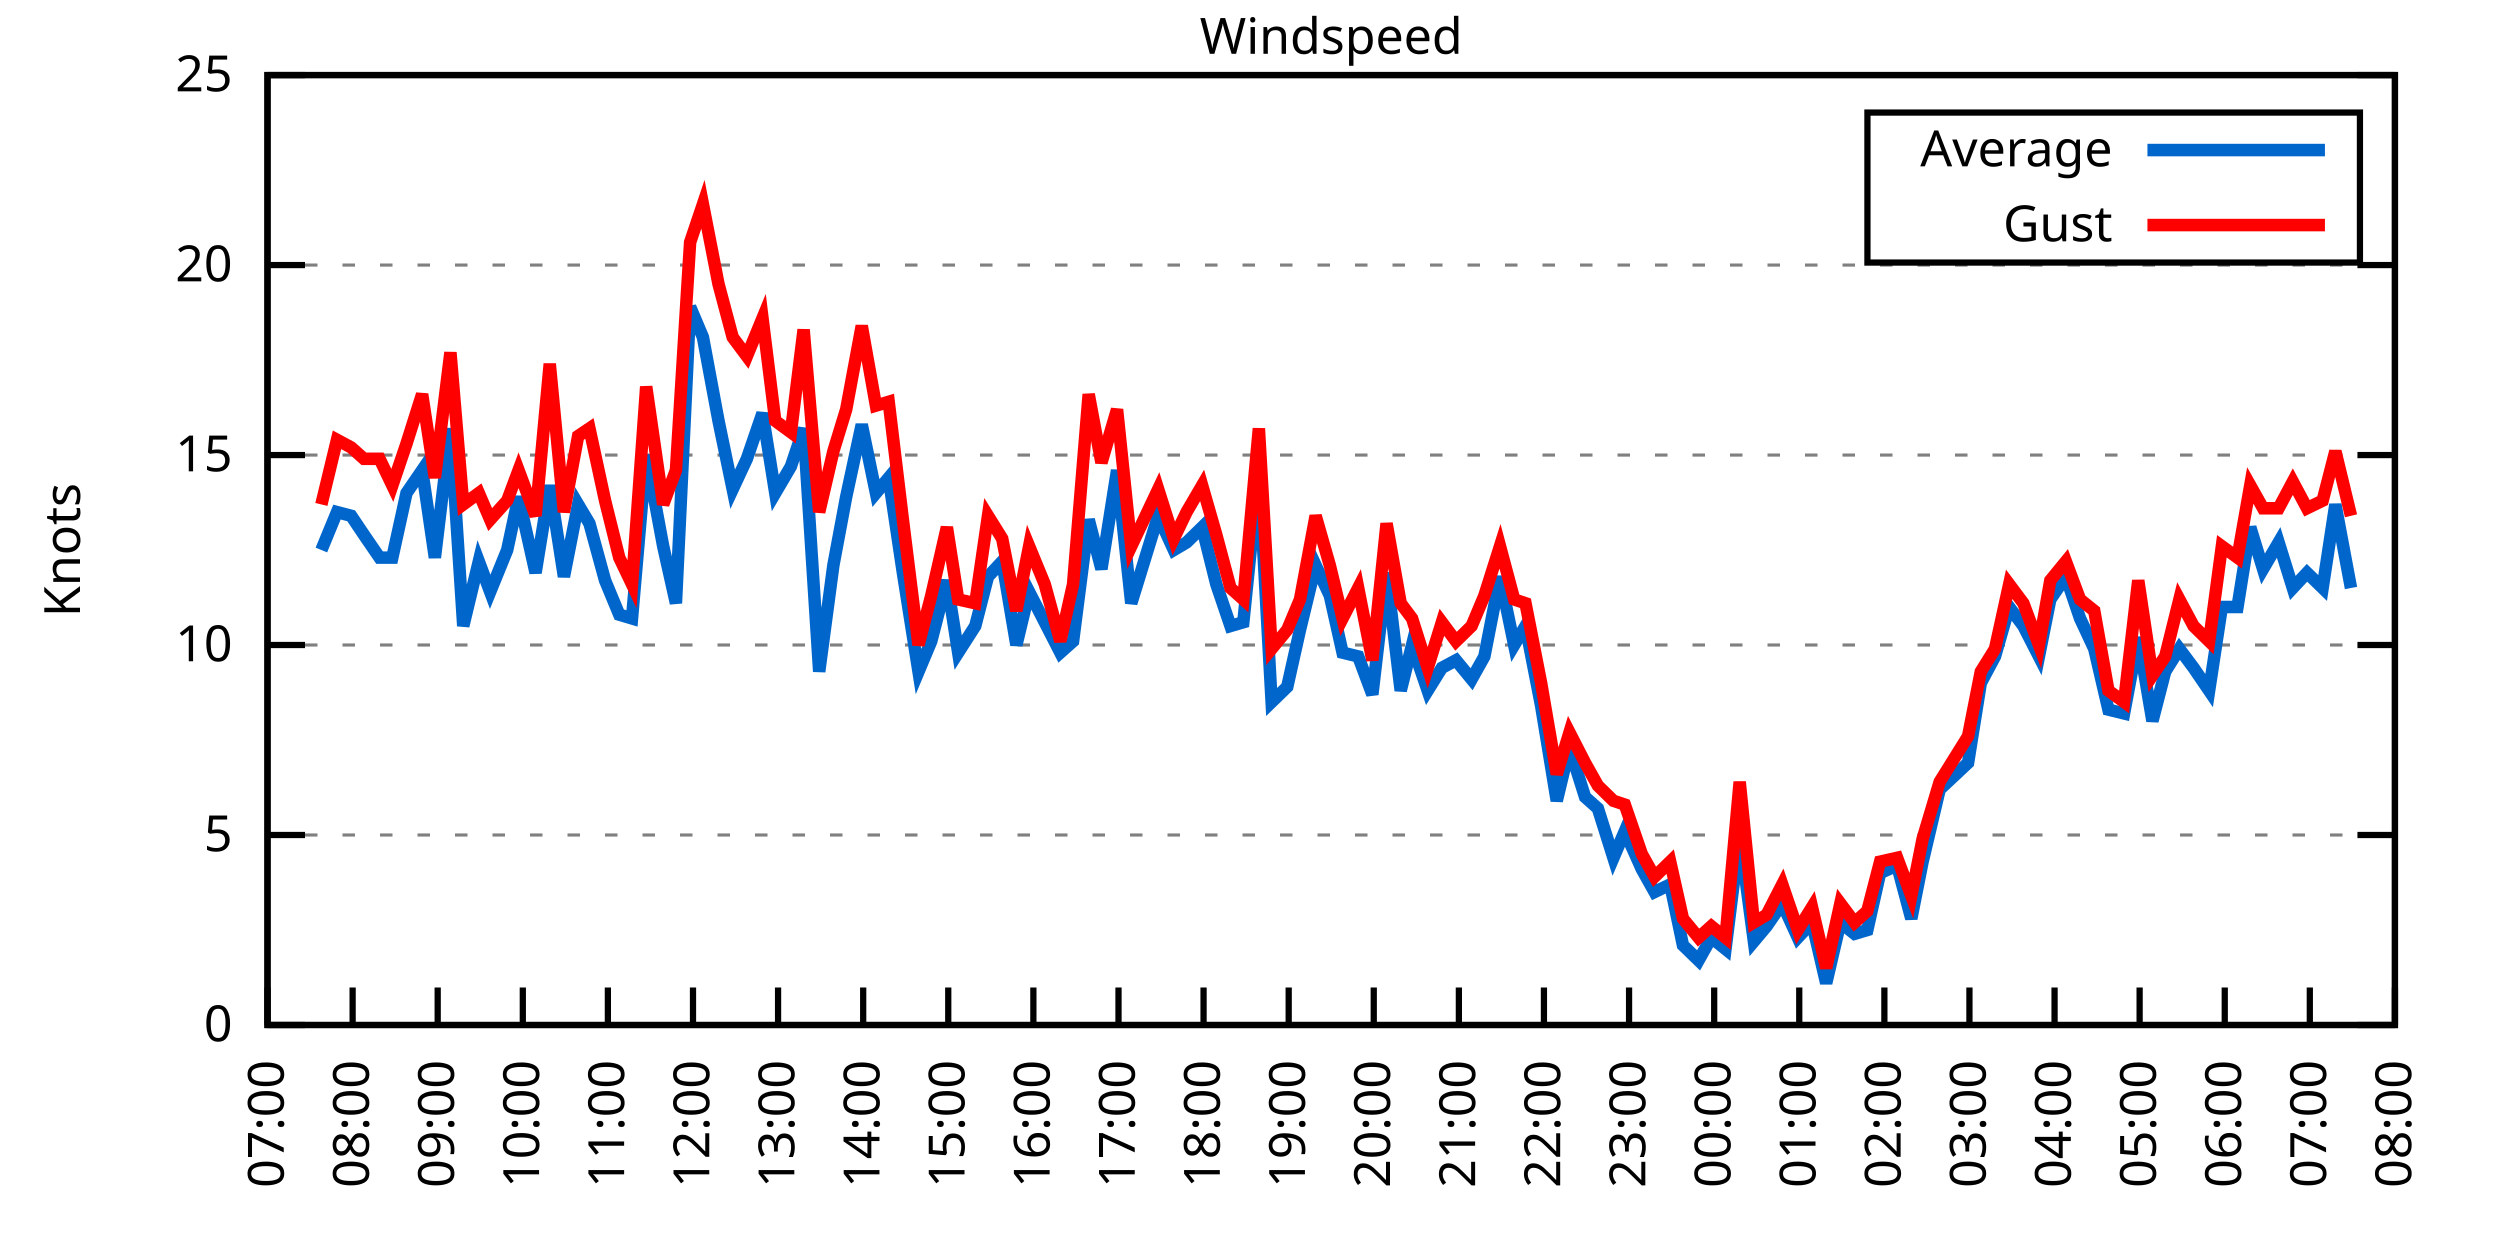
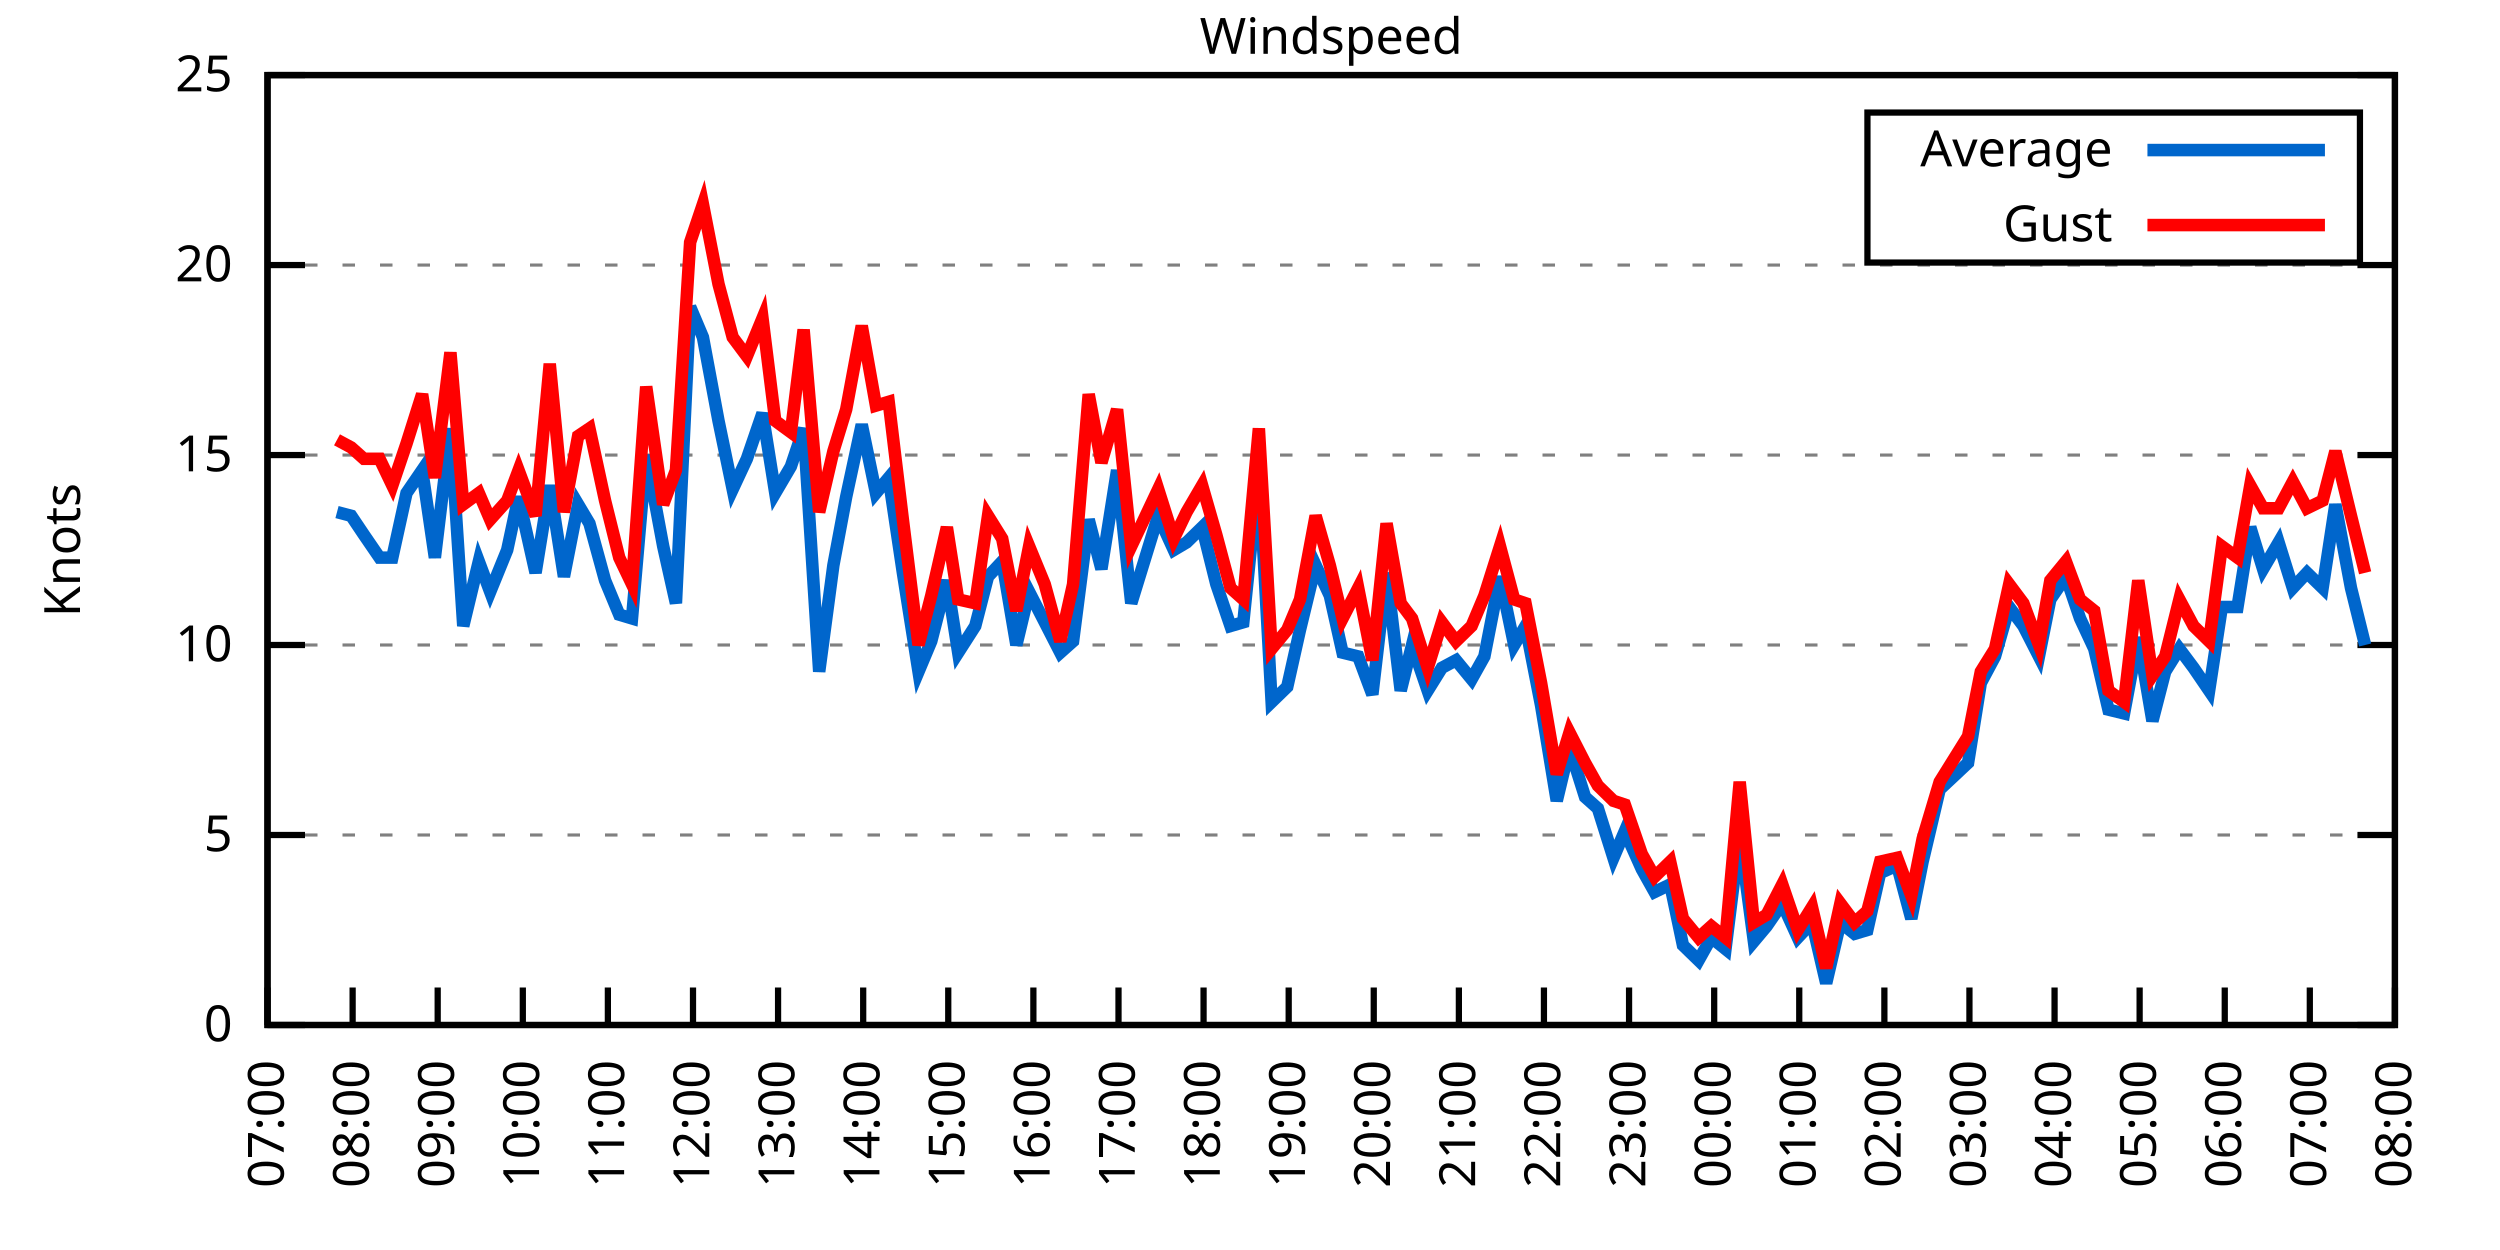
<svg xmlns="http://www.w3.org/2000/svg" xmlns:xlink="http://www.w3.org/1999/xlink" width="400" height="200" viewBox="0 0 400 200">
  <g id="gnuplot_canvas">
    <rect x="0" y="0" width="400" height="200" fill="none" />
    <defs>
      <circle id="gpDot" r="0.5" stroke-width="0.5" stroke="currentColor" />
      <path id="gpPt0" stroke-width="0.333" stroke="currentColor" d="M-1,0 h2 M0,-1 v2" />
      <path id="gpPt1" stroke-width="0.333" stroke="currentColor" d="M-1,-1 L1,1 M1,-1 L-1,1" />
      <path id="gpPt2" stroke-width="0.333" stroke="currentColor" d="M-1,0 L1,0 M0,-1 L0,1 M-1,-1 L1,1 M-1,1 L1,-1" />
      <rect id="gpPt3" stroke-width="0.333" stroke="currentColor" x="-1" y="-1" width="2" height="2" />
      <rect id="gpPt4" stroke-width="0.333" stroke="currentColor" fill="currentColor" x="-1" y="-1" width="2" height="2" />
      <circle id="gpPt5" stroke-width="0.333" stroke="currentColor" cx="0" cy="0" r="1" />
      <use xlink:href="#gpPt5" id="gpPt6" fill="currentColor" stroke="none" />
      <path id="gpPt7" stroke-width="0.333" stroke="currentColor" d="M0,-1.33 L-1.33,0.67 L1.33,0.67 z" />
      <use xlink:href="#gpPt7" id="gpPt8" fill="currentColor" stroke="none" />
      <use xlink:href="#gpPt7" id="gpPt9" stroke="currentColor" transform="rotate(180)" />
      <use xlink:href="#gpPt9" id="gpPt10" fill="currentColor" stroke="none" />
      <use xlink:href="#gpPt3" id="gpPt11" stroke="currentColor" transform="rotate(45)" />
      <use xlink:href="#gpPt11" id="gpPt12" fill="currentColor" stroke="none" />
      <path id="gpPt13" stroke-width="0.333" stroke="currentColor" d="M0,1.330 L1.265,0.411 L0.782,-1.067 L-0.782,-1.076 L-1.265,0.411 z" />
      <use xlink:href="#gpPt13" id="gpPt14" fill="currentColor" stroke="none" />
      <filter id="textbox" filterUnits="objectBoundingBox" x="0" y="0" height="1" width="1">
        <feFlood flood-color="white" flood-opacity="1" result="bgnd" />
        <feComposite in="SourceGraphic" in2="bgnd" operator="atop" />
      </filter>
      <filter id="greybox" filterUnits="objectBoundingBox" x="0" y="0" height="1" width="1">
        <feFlood flood-color="lightgrey" flood-opacity="1" result="grey" />
        <feComposite in="SourceGraphic" in2="grey" operator="atop" />
      </filter>
    </defs>
    <g fill="none" color="white" stroke="currentColor" stroke-width="1.00" stroke-linecap="butt" stroke-linejoin="miter">
</g>
    <g fill="none" color="black" stroke="currentColor" stroke-width="1.00" stroke-linecap="butt" stroke-linejoin="miter">
      <g stroke="none" shape-rendering="crispEdges">
        <polygon fill="rgb(255, 255, 255)" points="42.80,164.00 383.18,164.00 383.18,12.02 42.80,12.02 " />
      </g>
    </g>
    <g fill="none" color="black" stroke="currentColor" stroke-width="1.00" stroke-linecap="butt" stroke-linejoin="miter">
</g>
    <g fill="none" color="black" stroke="black" stroke-width="0.50" stroke-linecap="butt" stroke-linejoin="miter">
</g>
    <g fill="none" color="gray" stroke="currentColor" stroke-width="0.50" stroke-linecap="butt" stroke-linejoin="miter">
      <path stroke="gray" stroke-dasharray="2,4" class="gridline" d="M42.80,164.00 L383.19,164.00  " />
    </g>
    <g fill="none" color="gray" stroke="gray" stroke-width="1.00" stroke-linecap="butt" stroke-linejoin="miter">
</g>
    <g fill="none" color="black" stroke="currentColor" stroke-width="1.00" stroke-linecap="butt" stroke-linejoin="miter">
      <path stroke="black" d="M42.80,164.00 L48.80,164.00 M383.19,164.00 L377.19,164.00  " />
      <g transform="translate(37.20,166.60)" stroke="none" fill="black" font-family="Sans" font-size="8.00" text-anchor="end">
        <text>
          <tspan font-family="Sans"> 0</tspan>
        </text>
      </g>
    </g>
    <g fill="none" color="black" stroke="currentColor" stroke-width="1.00" stroke-linecap="butt" stroke-linejoin="miter">
</g>
    <g fill="none" color="black" stroke="black" stroke-width="0.50" stroke-linecap="butt" stroke-linejoin="miter">
</g>
    <g fill="none" color="gray" stroke="currentColor" stroke-width="0.50" stroke-linecap="butt" stroke-linejoin="miter">
      <path stroke="gray" stroke-dasharray="2,4" class="gridline" d="M42.80,133.60 L383.19,133.60  " />
    </g>
    <g fill="none" color="gray" stroke="gray" stroke-width="1.00" stroke-linecap="butt" stroke-linejoin="miter">
</g>
    <g fill="none" color="black" stroke="currentColor" stroke-width="1.00" stroke-linecap="butt" stroke-linejoin="miter">
      <path stroke="black" d="M42.80,133.60 L48.80,133.60 M383.19,133.60 L377.19,133.60  " />
      <g transform="translate(37.20,136.20)" stroke="none" fill="black" font-family="Sans" font-size="8.00" text-anchor="end">
        <text>
          <tspan font-family="Sans"> 5</tspan>
        </text>
      </g>
    </g>
    <g fill="none" color="black" stroke="currentColor" stroke-width="1.00" stroke-linecap="butt" stroke-linejoin="miter">
</g>
    <g fill="none" color="black" stroke="black" stroke-width="0.50" stroke-linecap="butt" stroke-linejoin="miter">
</g>
    <g fill="none" color="gray" stroke="currentColor" stroke-width="0.50" stroke-linecap="butt" stroke-linejoin="miter">
      <path stroke="gray" stroke-dasharray="2,4" class="gridline" d="M42.80,103.20 L383.19,103.20  " />
    </g>
    <g fill="none" color="gray" stroke="gray" stroke-width="1.00" stroke-linecap="butt" stroke-linejoin="miter">
</g>
    <g fill="none" color="black" stroke="currentColor" stroke-width="1.00" stroke-linecap="butt" stroke-linejoin="miter">
      <path stroke="black" d="M42.80,103.20 L48.80,103.20 M383.19,103.20 L377.19,103.20  " />
      <g transform="translate(37.20,105.80)" stroke="none" fill="black" font-family="Sans" font-size="8.00" text-anchor="end">
        <text>
          <tspan font-family="Sans"> 10</tspan>
        </text>
      </g>
    </g>
    <g fill="none" color="black" stroke="currentColor" stroke-width="1.00" stroke-linecap="butt" stroke-linejoin="miter">
</g>
    <g fill="none" color="black" stroke="black" stroke-width="0.50" stroke-linecap="butt" stroke-linejoin="miter">
</g>
    <g fill="none" color="gray" stroke="currentColor" stroke-width="0.50" stroke-linecap="butt" stroke-linejoin="miter">
      <path stroke="gray" stroke-dasharray="2,4" class="gridline" d="M42.80,72.81 L383.19,72.81  " />
    </g>
    <g fill="none" color="gray" stroke="gray" stroke-width="1.00" stroke-linecap="butt" stroke-linejoin="miter">
</g>
    <g fill="none" color="black" stroke="currentColor" stroke-width="1.00" stroke-linecap="butt" stroke-linejoin="miter">
      <path stroke="black" d="M42.80,72.81 L48.80,72.81 M383.19,72.81 L377.19,72.81  " />
      <g transform="translate(37.20,75.41)" stroke="none" fill="black" font-family="Sans" font-size="8.00" text-anchor="end">
        <text>
          <tspan font-family="Sans"> 15</tspan>
        </text>
      </g>
    </g>
    <g fill="none" color="black" stroke="currentColor" stroke-width="1.00" stroke-linecap="butt" stroke-linejoin="miter">
</g>
    <g fill="none" color="black" stroke="black" stroke-width="0.50" stroke-linecap="butt" stroke-linejoin="miter">
</g>
    <g fill="none" color="gray" stroke="currentColor" stroke-width="0.50" stroke-linecap="butt" stroke-linejoin="miter">
      <path stroke="gray" stroke-dasharray="2,4" class="gridline" d="M42.80,42.41 L383.19,42.41  " />
    </g>
    <g fill="none" color="gray" stroke="gray" stroke-width="1.00" stroke-linecap="butt" stroke-linejoin="miter">
</g>
    <g fill="none" color="black" stroke="currentColor" stroke-width="1.00" stroke-linecap="butt" stroke-linejoin="miter">
      <path stroke="black" d="M42.80,42.41 L48.80,42.41 M383.19,42.41 L377.19,42.41  " />
      <g transform="translate(37.20,45.01)" stroke="none" fill="black" font-family="Sans" font-size="8.00" text-anchor="end">
        <text>
          <tspan font-family="Sans"> 20</tspan>
        </text>
      </g>
    </g>
    <g fill="none" color="black" stroke="currentColor" stroke-width="1.00" stroke-linecap="butt" stroke-linejoin="miter">
</g>
    <g fill="none" color="black" stroke="black" stroke-width="0.50" stroke-linecap="butt" stroke-linejoin="miter">
</g>
    <g fill="none" color="gray" stroke="currentColor" stroke-width="0.50" stroke-linecap="butt" stroke-linejoin="miter">
      <path stroke="gray" stroke-dasharray="2,4" class="gridline" d="M42.80,12.01 L383.19,12.01  " />
    </g>
    <g fill="none" color="gray" stroke="gray" stroke-width="1.00" stroke-linecap="butt" stroke-linejoin="miter">
</g>
    <g fill="none" color="black" stroke="currentColor" stroke-width="1.00" stroke-linecap="butt" stroke-linejoin="miter">
      <path stroke="black" d="M42.80,12.01 L48.80,12.01 M383.19,12.01 L377.19,12.01  " />
      <g transform="translate(37.20,14.61)" stroke="none" fill="black" font-family="Sans" font-size="8.00" text-anchor="end">
        <text>
          <tspan font-family="Sans"> 25</tspan>
        </text>
      </g>
    </g>
    <g fill="none" color="black" stroke="currentColor" stroke-width="1.00" stroke-linecap="butt" stroke-linejoin="miter">
      <path stroke="black" d="M42.80,164.00 L42.80,158.00  " />
      <g transform="translate(45.40,169.60) rotate(270.00)" stroke="none" fill="black" font-family="Sans" font-size="8.00" text-anchor="end">
        <text>
          <tspan font-family="Sans">07:00</tspan>
        </text>
      </g>
    </g>
    <g fill="none" color="black" stroke="currentColor" stroke-width="1.00" stroke-linecap="butt" stroke-linejoin="miter">
      <path stroke="black" d="M56.42,164.00 L56.42,158.00  " />
      <g transform="translate(59.02,169.60) rotate(270.00)" stroke="none" fill="black" font-family="Sans" font-size="8.00" text-anchor="end">
        <text>
          <tspan font-family="Sans">08:00</tspan>
        </text>
      </g>
    </g>
    <g fill="none" color="black" stroke="currentColor" stroke-width="1.00" stroke-linecap="butt" stroke-linejoin="miter">
      <path stroke="black" d="M70.03,164.00 L70.03,158.00  " />
      <g transform="translate(72.63,169.60) rotate(270.00)" stroke="none" fill="black" font-family="Sans" font-size="8.00" text-anchor="end">
        <text>
          <tspan font-family="Sans">09:00</tspan>
        </text>
      </g>
    </g>
    <g fill="none" color="black" stroke="currentColor" stroke-width="1.00" stroke-linecap="butt" stroke-linejoin="miter">
      <path stroke="black" d="M83.65,164.00 L83.65,158.00  " />
      <g transform="translate(86.25,169.60) rotate(270.00)" stroke="none" fill="black" font-family="Sans" font-size="8.00" text-anchor="end">
        <text>
          <tspan font-family="Sans">10:00</tspan>
        </text>
      </g>
    </g>
    <g fill="none" color="black" stroke="currentColor" stroke-width="1.00" stroke-linecap="butt" stroke-linejoin="miter">
      <path stroke="black" d="M97.26,164.00 L97.26,158.00  " />
      <g transform="translate(99.86,169.60) rotate(270.00)" stroke="none" fill="black" font-family="Sans" font-size="8.00" text-anchor="end">
        <text>
          <tspan font-family="Sans">11:00</tspan>
        </text>
      </g>
    </g>
    <g fill="none" color="black" stroke="currentColor" stroke-width="1.00" stroke-linecap="butt" stroke-linejoin="miter">
      <path stroke="black" d="M110.88,164.00 L110.88,158.00  " />
      <g transform="translate(113.48,169.60) rotate(270.00)" stroke="none" fill="black" font-family="Sans" font-size="8.00" text-anchor="end">
        <text>
          <tspan font-family="Sans">12:00</tspan>
        </text>
      </g>
    </g>
    <g fill="none" color="black" stroke="currentColor" stroke-width="1.00" stroke-linecap="butt" stroke-linejoin="miter">
      <path stroke="black" d="M124.49,164.00 L124.49,158.00  " />
      <g transform="translate(127.09,169.60) rotate(270.00)" stroke="none" fill="black" font-family="Sans" font-size="8.00" text-anchor="end">
        <text>
          <tspan font-family="Sans">13:00</tspan>
        </text>
      </g>
    </g>
    <g fill="none" color="black" stroke="currentColor" stroke-width="1.00" stroke-linecap="butt" stroke-linejoin="miter">
      <path stroke="black" d="M138.11,164.00 L138.11,158.00  " />
      <g transform="translate(140.71,169.60) rotate(270.00)" stroke="none" fill="black" font-family="Sans" font-size="8.00" text-anchor="end">
        <text>
          <tspan font-family="Sans">14:00</tspan>
        </text>
      </g>
    </g>
    <g fill="none" color="black" stroke="currentColor" stroke-width="1.00" stroke-linecap="butt" stroke-linejoin="miter">
      <path stroke="black" d="M151.72,164.00 L151.72,158.00  " />
      <g transform="translate(154.32,169.60) rotate(270.00)" stroke="none" fill="black" font-family="Sans" font-size="8.00" text-anchor="end">
        <text>
          <tspan font-family="Sans">15:00</tspan>
        </text>
      </g>
    </g>
    <g fill="none" color="black" stroke="currentColor" stroke-width="1.00" stroke-linecap="butt" stroke-linejoin="miter">
      <path stroke="black" d="M165.34,164.00 L165.34,158.00  " />
      <g transform="translate(167.94,169.60) rotate(270.00)" stroke="none" fill="black" font-family="Sans" font-size="8.00" text-anchor="end">
        <text>
          <tspan font-family="Sans">16:00</tspan>
        </text>
      </g>
    </g>
    <g fill="none" color="black" stroke="currentColor" stroke-width="1.00" stroke-linecap="butt" stroke-linejoin="miter">
      <path stroke="black" d="M178.96,164.00 L178.96,158.00  " />
      <g transform="translate(181.56,169.60) rotate(270.00)" stroke="none" fill="black" font-family="Sans" font-size="8.00" text-anchor="end">
        <text>
          <tspan font-family="Sans">17:00</tspan>
        </text>
      </g>
    </g>
    <g fill="none" color="black" stroke="currentColor" stroke-width="1.00" stroke-linecap="butt" stroke-linejoin="miter">
      <path stroke="black" d="M192.57,164.00 L192.57,158.00  " />
      <g transform="translate(195.17,169.60) rotate(270.00)" stroke="none" fill="black" font-family="Sans" font-size="8.00" text-anchor="end">
        <text>
          <tspan font-family="Sans">18:00</tspan>
        </text>
      </g>
    </g>
    <g fill="none" color="black" stroke="currentColor" stroke-width="1.00" stroke-linecap="butt" stroke-linejoin="miter">
      <path stroke="black" d="M206.19,164.00 L206.19,158.00  " />
      <g transform="translate(208.79,169.60) rotate(270.00)" stroke="none" fill="black" font-family="Sans" font-size="8.00" text-anchor="end">
        <text>
          <tspan font-family="Sans">19:00</tspan>
        </text>
      </g>
    </g>
    <g fill="none" color="black" stroke="currentColor" stroke-width="1.00" stroke-linecap="butt" stroke-linejoin="miter">
      <path stroke="black" d="M219.80,164.00 L219.80,158.00  " />
      <g transform="translate(222.40,169.60) rotate(270.00)" stroke="none" fill="black" font-family="Sans" font-size="8.00" text-anchor="end">
        <text>
          <tspan font-family="Sans">20:00</tspan>
        </text>
      </g>
    </g>
    <g fill="none" color="black" stroke="currentColor" stroke-width="1.00" stroke-linecap="butt" stroke-linejoin="miter">
      <path stroke="black" d="M233.42,164.00 L233.42,158.00  " />
      <g transform="translate(236.02,169.60) rotate(270.00)" stroke="none" fill="black" font-family="Sans" font-size="8.00" text-anchor="end">
        <text>
          <tspan font-family="Sans">21:00</tspan>
        </text>
      </g>
    </g>
    <g fill="none" color="black" stroke="currentColor" stroke-width="1.00" stroke-linecap="butt" stroke-linejoin="miter">
      <path stroke="black" d="M247.03,164.00 L247.03,158.00  " />
      <g transform="translate(249.63,169.60) rotate(270.00)" stroke="none" fill="black" font-family="Sans" font-size="8.00" text-anchor="end">
        <text>
          <tspan font-family="Sans">22:00</tspan>
        </text>
      </g>
    </g>
    <g fill="none" color="black" stroke="currentColor" stroke-width="1.00" stroke-linecap="butt" stroke-linejoin="miter">
      <path stroke="black" d="M260.65,164.00 L260.65,158.00  " />
      <g transform="translate(263.25,169.60) rotate(270.00)" stroke="none" fill="black" font-family="Sans" font-size="8.00" text-anchor="end">
        <text>
          <tspan font-family="Sans">23:00</tspan>
        </text>
      </g>
    </g>
    <g fill="none" color="black" stroke="currentColor" stroke-width="1.00" stroke-linecap="butt" stroke-linejoin="miter">
      <path stroke="black" d="M274.27,164.00 L274.27,158.00  " />
      <g transform="translate(276.87,169.60) rotate(270.00)" stroke="none" fill="black" font-family="Sans" font-size="8.00" text-anchor="end">
        <text>
          <tspan font-family="Sans">00:00</tspan>
        </text>
      </g>
    </g>
    <g fill="none" color="black" stroke="currentColor" stroke-width="1.00" stroke-linecap="butt" stroke-linejoin="miter">
      <path stroke="black" d="M287.88,164.00 L287.88,158.00  " />
      <g transform="translate(290.48,169.60) rotate(270.00)" stroke="none" fill="black" font-family="Sans" font-size="8.00" text-anchor="end">
        <text>
          <tspan font-family="Sans">01:00</tspan>
        </text>
      </g>
    </g>
    <g fill="none" color="black" stroke="currentColor" stroke-width="1.00" stroke-linecap="butt" stroke-linejoin="miter">
      <path stroke="black" d="M301.50,164.00 L301.50,158.00  " />
      <g transform="translate(304.10,169.60) rotate(270.00)" stroke="none" fill="black" font-family="Sans" font-size="8.00" text-anchor="end">
        <text>
          <tspan font-family="Sans">02:00</tspan>
        </text>
      </g>
    </g>
    <g fill="none" color="black" stroke="currentColor" stroke-width="1.00" stroke-linecap="butt" stroke-linejoin="miter">
      <path stroke="black" d="M315.11,164.00 L315.11,158.00  " />
      <g transform="translate(317.71,169.60) rotate(270.00)" stroke="none" fill="black" font-family="Sans" font-size="8.00" text-anchor="end">
        <text>
          <tspan font-family="Sans">03:00</tspan>
        </text>
      </g>
    </g>
    <g fill="none" color="black" stroke="currentColor" stroke-width="1.00" stroke-linecap="butt" stroke-linejoin="miter">
      <path stroke="black" d="M328.73,164.00 L328.73,158.00  " />
      <g transform="translate(331.33,169.60) rotate(270.00)" stroke="none" fill="black" font-family="Sans" font-size="8.00" text-anchor="end">
        <text>
          <tspan font-family="Sans">04:00</tspan>
        </text>
      </g>
    </g>
    <g fill="none" color="black" stroke="currentColor" stroke-width="1.00" stroke-linecap="butt" stroke-linejoin="miter">
      <path stroke="black" d="M342.34,164.00 L342.34,158.00  " />
      <g transform="translate(344.94,169.60) rotate(270.00)" stroke="none" fill="black" font-family="Sans" font-size="8.00" text-anchor="end">
        <text>
          <tspan font-family="Sans">05:00</tspan>
        </text>
      </g>
    </g>
    <g fill="none" color="black" stroke="currentColor" stroke-width="1.00" stroke-linecap="butt" stroke-linejoin="miter">
      <path stroke="black" d="M355.96,164.00 L355.96,158.00  " />
      <g transform="translate(358.56,169.60) rotate(270.00)" stroke="none" fill="black" font-family="Sans" font-size="8.00" text-anchor="end">
        <text>
          <tspan font-family="Sans">06:00</tspan>
        </text>
      </g>
    </g>
    <g fill="none" color="black" stroke="currentColor" stroke-width="1.00" stroke-linecap="butt" stroke-linejoin="miter">
      <path stroke="black" d="M369.57,164.00 L369.57,158.00  " />
      <g transform="translate(372.17,169.60) rotate(270.00)" stroke="none" fill="black" font-family="Sans" font-size="8.00" text-anchor="end">
        <text>
          <tspan font-family="Sans">07:00</tspan>
        </text>
      </g>
    </g>
    <g fill="none" color="black" stroke="currentColor" stroke-width="1.00" stroke-linecap="butt" stroke-linejoin="miter">
      <path stroke="black" d="M383.19,164.00 L383.19,158.00  " />
      <g transform="translate(385.79,169.60) rotate(270.00)" stroke="none" fill="black" font-family="Sans" font-size="8.00" text-anchor="end">
        <text>
          <tspan font-family="Sans">08:00</tspan>
        </text>
      </g>
    </g>
    <g fill="none" color="black" stroke="currentColor" stroke-width="1.00" stroke-linecap="butt" stroke-linejoin="miter">
</g>
    <g fill="none" color="black" stroke="currentColor" stroke-width="1.00" stroke-linecap="butt" stroke-linejoin="miter">
      <path stroke="black" d="M42.80,12.01 L42.80,164.00 L383.19,164.00 L383.19,12.01 L42.80,12.01 Z  " />
    </g>
    <g fill="none" color="black" stroke="currentColor" stroke-width="1.00" stroke-linecap="butt" stroke-linejoin="miter">
</g>
    <g fill="none" color="black" stroke="currentColor" stroke-width="1.00" stroke-linecap="butt" stroke-linejoin="miter">
      <path stroke="black" d="M298.79,42.01 L298.79,18.01 L377.59,18.01 L377.59,42.01 L298.79,42.01 Z  " />
    </g>
    <g id="Windspeed_plot_1">
      <g fill="none" color="white" stroke="black" stroke-width="2.00" stroke-linecap="butt" stroke-linejoin="miter">
</g>
      <g fill="none" color="black" stroke="currentColor" stroke-width="2.00" stroke-linecap="butt" stroke-linejoin="miter">
        <g transform="translate(337.99,26.61)" stroke="none" fill="black" font-family="Sans" font-size="8.00" text-anchor="end">
          <text>
            <tspan font-family="Sans">Average</tspan>
          </text>
        </g>
      </g>
      <g fill="none" color="black" stroke="currentColor" stroke-width="2.00" stroke-linecap="butt" stroke-linejoin="miter">
-         <path stroke="rgb(  0, 102, 204)" d="M343.59,24.01 L371.99,24.01 M51.42,88.00 L53.92,81.93 L56.19,82.53 L58.23,85.57 L60.73,89.22 L62.77,89.22   L65.04,78.89 L67.54,75.24 L69.58,89.22 L72.07,68.55 L74.12,100.16 L76.61,89.83 L78.43,94.69 L81.15,88.00   L82.97,79.49 L85.69,91.65 L87.96,77.67 L90.23,92.26 L92.50,80.71 L94.31,83.75 L96.81,92.87 L99.08,98.34   L101.12,98.95 L103.39,72.81 L106.11,87.40 L108.15,96.52 L110.42,49.10 L112.47,53.96 L114.96,67.33 L117.23,78.28   L119.50,73.41 L122.00,66.12 L124.04,78.89 L126.54,74.63 L128.58,68.55 L131.07,107.46 L133.34,90.44 L135.39,79.49   L137.88,67.94 L140.15,78.89 L142.19,76.45 L144.46,91.65 L146.96,107.46 L149.00,102.60 L151.50,92.87 L153.31,104.42   L156.04,100.16 L158.08,92.26 L160.35,89.83 L162.62,103.20 L164.66,94.69 L167.16,99.56 L169.65,104.42 L171.69,102.60   L174.19,83.14 L176.23,91.04 L178.73,75.24 L181.00,96.52 L185.31,82.53 L187.81,88.00 L189.85,86.79 L192.34,84.36   L194.61,93.48 L196.88,100.16 L198.93,99.56 L201.42,75.24 L203.46,112.32 L205.96,109.89 L208.00,100.77 L210.50,90.44   L212.77,95.30 L214.81,104.42 L217.31,105.03 L219.58,111.11 L221.85,91.65 L224.11,110.50 L225.93,103.20 L228.43,110.50   L230.70,106.85 L232.96,105.64 L235.46,108.68 L237.50,105.03 L240.00,92.26 L242.27,103.20 L244.08,100.16 L246.58,112.93   L249.08,128.13 L251.12,119.62 L253.61,127.52 L255.66,129.35 L258.15,137.25 L259.97,132.99 L262.69,139.07 L264.73,142.72   L267.23,141.51 L269.27,151.23 L271.77,153.66 L273.81,150.02 L276.08,151.84 L278.35,133.60 L280.62,150.62 L282.66,148.19   L285.16,144.55 L287.65,150.02 L289.92,147.59 L292.19,157.31 L294.46,147.59 L296.73,149.41 L298.77,148.80 L300.82,139.68   L303.54,138.47 L305.81,146.98 L307.62,137.86 L310.35,126.31 L314.89,122.05 L316.93,109.28 L319.20,105.03 L321.47,97.12   L323.74,100.16 L326.23,105.03 L328.05,95.91 L330.54,92.26 L332.81,98.95 L335.08,103.81 L337.35,113.54 L339.85,114.15   L342.12,101.99 L344.39,115.36 L346.43,107.46 L348.70,103.81 L350.97,106.85 L353.46,110.50 L355.50,97.12 L358.00,97.12   L360.04,84.36 L362.09,91.04 L364.58,86.79 L366.85,94.08 L369.12,91.65 L371.62,94.08 L373.66,80.71 L376.16,94.08    " />
+         <path stroke="rgb(  0, 102, 204)" d="M343.59,24.01 L371.99,24.01 M53.92,81.93 L56.19,82.53 L58.23,85.57 L60.73,89.22 L62.77,89.22 L65.04,78.89   L67.54,75.24 L69.58,89.22 L72.07,68.55 L74.12,100.16 L76.61,89.83 L78.43,94.69 L81.15,88.00 L82.97,79.49   L85.69,91.65 L87.96,77.67 L90.23,92.26 L92.50,80.71 L94.31,83.75 L96.81,92.87 L99.08,98.34 L101.12,98.95   L103.39,72.81 L106.11,87.40 L108.15,96.52 L110.42,49.10 L112.47,53.96 L114.96,67.33 L117.23,78.28 L119.50,73.41   L122.00,66.12 L124.04,78.89 L126.54,74.63 L128.58,68.55 L131.07,107.46 L133.34,90.44 L135.39,79.49 L137.88,67.94   L140.15,78.89 L142.19,76.45 L144.46,91.65 L146.96,107.46 L149.00,102.60 L151.50,92.87 L153.31,104.42 L156.04,100.16   L158.08,92.26 L160.35,89.83 L162.62,103.20 L164.66,94.69 L167.16,99.56 L169.65,104.42 L171.69,102.60 L174.19,83.14   L176.23,91.04 L178.73,75.24 L181.00,96.52 L185.31,82.53 L187.81,88.00 L189.85,86.79 L192.34,84.36 L194.61,93.48   L196.88,100.16 L198.93,99.56 L201.42,75.24 L203.46,112.32 L205.96,109.89 L208.00,100.77 L210.50,90.44 L212.77,95.30   L214.81,104.42 L217.31,105.03 L219.58,111.11 L221.85,91.65 L224.11,110.50 L225.93,103.20 L228.43,110.50 L230.70,106.85   L232.96,105.64 L235.46,108.68 L237.50,105.03 L240.00,92.26 L242.27,103.20 L244.08,100.16 L246.58,112.93 L249.08,128.13   L251.12,119.62 L253.61,127.52 L255.66,129.35 L258.15,137.25 L259.97,132.99 L262.69,139.07 L264.73,142.72 L267.23,141.51   L269.27,151.23 L271.77,153.66 L273.81,150.02 L276.08,151.84 L278.35,133.60 L280.62,150.62 L282.66,148.19 L285.16,144.55   L287.65,150.02 L289.92,147.59 L292.19,157.31 L294.46,147.59 L296.73,149.41 L298.77,148.80 L300.82,139.68 L303.54,138.47   L305.81,146.98 L307.62,137.86 L310.35,126.31 L314.89,122.05 L316.93,109.28 L319.20,105.03 L321.47,97.12 L323.74,100.16   L326.23,105.03 L328.05,95.91 L330.54,92.26 L332.81,98.95 L335.08,103.81 L337.35,113.54 L339.85,114.15 L342.12,101.99   L344.39,115.36 L346.43,107.46 L348.70,103.81 L350.97,106.85 L353.46,110.50 L355.50,97.12 L358.00,97.12 L360.04,84.36   L362.09,91.04 L364.58,86.79 L366.85,94.08 L369.12,91.65 L371.62,94.08 L373.66,80.71 L376.16,94.08 L378.42,103.20    " />
      </g>
    </g>
    <g id="Windspeed_plot_2">
      <g fill="none" color="black" stroke="currentColor" stroke-width="2.00" stroke-linecap="butt" stroke-linejoin="miter">
        <g transform="translate(337.99,38.61)" stroke="none" fill="black" font-family="Sans" font-size="8.00" text-anchor="end">
          <text>
            <tspan font-family="Sans">Gust</tspan>
          </text>
        </g>
      </g>
      <g fill="none" color="black" stroke="currentColor" stroke-width="2.00" stroke-linecap="butt" stroke-linejoin="miter">
-         <path stroke="rgb(255,   0,   0)" d="M343.59,36.01 L371.99,36.01 M51.42,80.71 L53.92,70.37 L56.19,71.59 L58.23,73.41 L60.73,73.41 L62.77,77.67   L65.04,70.98 L67.54,63.08 L69.58,76.45 L72.07,56.39 L74.12,80.71 L76.61,78.89 L78.43,83.14 L81.15,80.10   L82.97,75.24 L85.69,82.53 L87.96,58.21 L90.23,81.93 L92.50,69.77 L94.31,68.55 L96.81,80.10 L99.08,89.22   L101.12,93.48 L103.39,61.86 L106.11,80.71 L108.15,75.24 L110.42,38.76 L112.47,32.68 L114.96,45.45 L117.23,53.96   L119.50,57.00 L122.00,50.92 L124.04,67.33 L126.54,69.16 L128.58,52.74 L131.07,81.93 L133.34,72.20 L135.39,65.51   L137.88,52.14 L140.15,64.90 L142.19,64.29 L144.46,83.14 L146.96,103.20 L149.00,95.30 L151.50,84.36 L153.31,95.91   L156.04,96.52 L158.08,82.53 L160.35,86.18 L162.62,97.73 L164.66,87.40 L167.16,93.48 L169.65,102.60 L171.69,93.48   L174.19,63.08 L176.23,74.02 L178.73,65.51 L181.00,87.40 L185.31,78.28 L187.81,86.18 L189.85,81.93 L192.34,77.67   L194.61,85.57 L196.88,94.08 L198.93,95.91 L201.42,68.55 L203.46,103.81 L205.96,100.77 L208.00,95.91 L210.50,82.53   L212.77,90.44 L214.81,98.95 L217.31,94.08 L219.58,105.64 L221.85,83.75 L224.11,96.52 L225.93,98.95 L228.43,106.85   L230.70,99.56 L232.96,102.60 L235.46,100.16 L237.50,95.30 L240.00,87.40 L242.27,95.91 L244.08,96.52 L246.58,109.28   L249.08,123.87 L251.12,117.19 L253.61,122.05 L255.66,125.70 L258.15,128.13 L259.97,128.74 L262.69,136.64 L264.73,140.29   L267.23,137.86 L269.27,146.98 L271.77,150.02 L273.81,148.19 L276.08,150.02 L278.35,125.09 L280.62,147.59 L282.66,146.37   L285.16,141.51 L287.65,148.80 L289.92,145.15 L292.19,154.88 L294.46,144.55 L296.73,147.59 L298.77,145.76 L300.82,137.86   L303.54,137.25 L305.81,143.33 L307.62,134.21 L310.35,125.09 L314.89,117.80 L316.93,107.46 L319.20,103.81 L321.47,93.48   L323.74,96.52 L326.23,103.20 L328.05,92.87 L330.54,89.83 L332.81,95.91 L335.08,97.73 L337.35,110.50 L339.85,112.32   L342.12,92.87 L344.39,108.07 L346.43,105.03 L348.70,95.91 L350.97,100.16 L353.46,102.60 L355.50,87.40 L358.00,89.22   L360.04,77.67 L362.09,81.32 L364.58,81.32 L366.85,77.06 L369.12,81.32 L371.62,80.10 L373.66,72.20 L376.16,82.53    " />
+         <path stroke="rgb(255,   0,   0)" d="M343.59,36.01 L371.99,36.01 M53.92,70.37 L56.19,71.59 L58.23,73.41 L60.73,73.41 L62.77,77.67 L65.04,70.98   L67.54,63.08 L69.58,76.45 L72.07,56.39 L74.12,80.71 L76.61,78.89 L78.43,83.14 L81.15,80.10 L82.97,75.24   L85.69,82.53 L87.96,58.21 L90.23,81.93 L92.50,69.77 L94.31,68.55 L96.81,80.10 L99.08,89.22 L101.12,93.48   L103.39,61.86 L106.11,80.71 L108.15,75.24 L110.42,38.76 L112.47,32.68 L114.96,45.45 L117.23,53.96 L119.50,57.00   L122.00,50.92 L124.04,67.33 L126.54,69.16 L128.58,52.74 L131.07,81.93 L133.34,72.20 L135.39,65.51 L137.88,52.14   L140.15,64.90 L142.19,64.29 L144.46,83.14 L146.96,103.20 L149.00,95.30 L151.50,84.36 L153.31,95.91 L156.04,96.52   L158.08,82.53 L160.35,86.18 L162.62,97.73 L164.66,87.40 L167.16,93.48 L169.65,102.60 L171.69,93.48 L174.19,63.08   L176.23,74.02 L178.73,65.51 L181.00,87.40 L185.31,78.28 L187.81,86.18 L189.85,81.93 L192.34,77.67 L194.61,85.57   L196.88,94.08 L198.93,95.91 L201.42,68.55 L203.46,103.81 L205.96,100.77 L208.00,95.91 L210.50,82.53 L212.77,90.44   L214.81,98.95 L217.31,94.08 L219.58,105.64 L221.85,83.75 L224.11,96.52 L225.93,98.95 L228.43,106.85 L230.70,99.56   L232.96,102.60 L235.46,100.16 L237.50,95.30 L240.00,87.40 L242.27,95.91 L244.08,96.52 L246.58,109.28 L249.08,123.87   L251.12,117.19 L253.61,122.05 L255.66,125.70 L258.15,128.13 L259.97,128.74 L262.69,136.64 L264.73,140.29 L267.23,137.86   L269.27,146.98 L271.77,150.02 L273.81,148.19 L276.08,150.02 L278.35,125.09 L280.62,147.59 L282.66,146.37 L285.16,141.51   L287.65,148.80 L289.92,145.15 L292.19,154.88 L294.46,144.55 L296.73,147.59 L298.77,145.76 L300.82,137.86 L303.54,137.25   L305.81,143.33 L307.62,134.21 L310.35,125.09 L314.89,117.80 L316.93,107.46 L319.20,103.81 L321.47,93.48 L323.74,96.52   L326.23,103.20 L328.05,92.87 L330.54,89.83 L332.81,95.91 L335.08,97.73 L337.35,110.50 L339.85,112.32 L342.12,92.87   L344.39,108.07 L346.43,105.03 L348.70,95.91 L350.97,100.16 L353.46,102.60 L355.50,87.40 L358.00,89.22 L360.04,77.67   L362.09,81.32 L364.58,81.32 L366.85,77.06 L369.12,81.32 L371.62,80.10 L373.66,72.20 L376.16,82.53 L378.42,91.65    " />
      </g>
    </g>
    <g fill="none" color="black" stroke="currentColor" stroke-width="2.00" stroke-linecap="butt" stroke-linejoin="miter">
</g>
    <g fill="none" color="black" stroke="black" stroke-width="1.00" stroke-linecap="butt" stroke-linejoin="miter">
</g>
    <g fill="none" color="black" stroke="currentColor" stroke-width="1.00" stroke-linecap="butt" stroke-linejoin="miter">
      <path stroke="black" d="M42.80,12.01 L42.80,164.00 L383.19,164.00 L383.19,12.01 L42.80,12.01 Z  " />
      <g transform="translate(12.80,88.01) rotate(270.00)" stroke="none" fill="black" font-family="Sans" font-size="8.00" text-anchor="middle">
        <text>
          <tspan font-family="Sans">Knots</tspan>
        </text>
      </g>
    </g>
    <g fill="none" color="black" stroke="currentColor" stroke-width="1.00" stroke-linecap="butt" stroke-linejoin="miter">
</g>
    <g fill="none" color="black" stroke="currentColor" stroke-width="1.00" stroke-linecap="butt" stroke-linejoin="miter">
      <g transform="translate(212.99,8.61)" stroke="none" fill="black" font-family="Sans" font-size="8.00" text-anchor="middle">
        <text>
          <tspan font-family="Sans">Windspeed</tspan>
        </text>
      </g>
    </g>
    <g fill="none" color="black" stroke="currentColor" stroke-width="1.00" stroke-linecap="butt" stroke-linejoin="miter">
</g>
  </g>
</svg>
